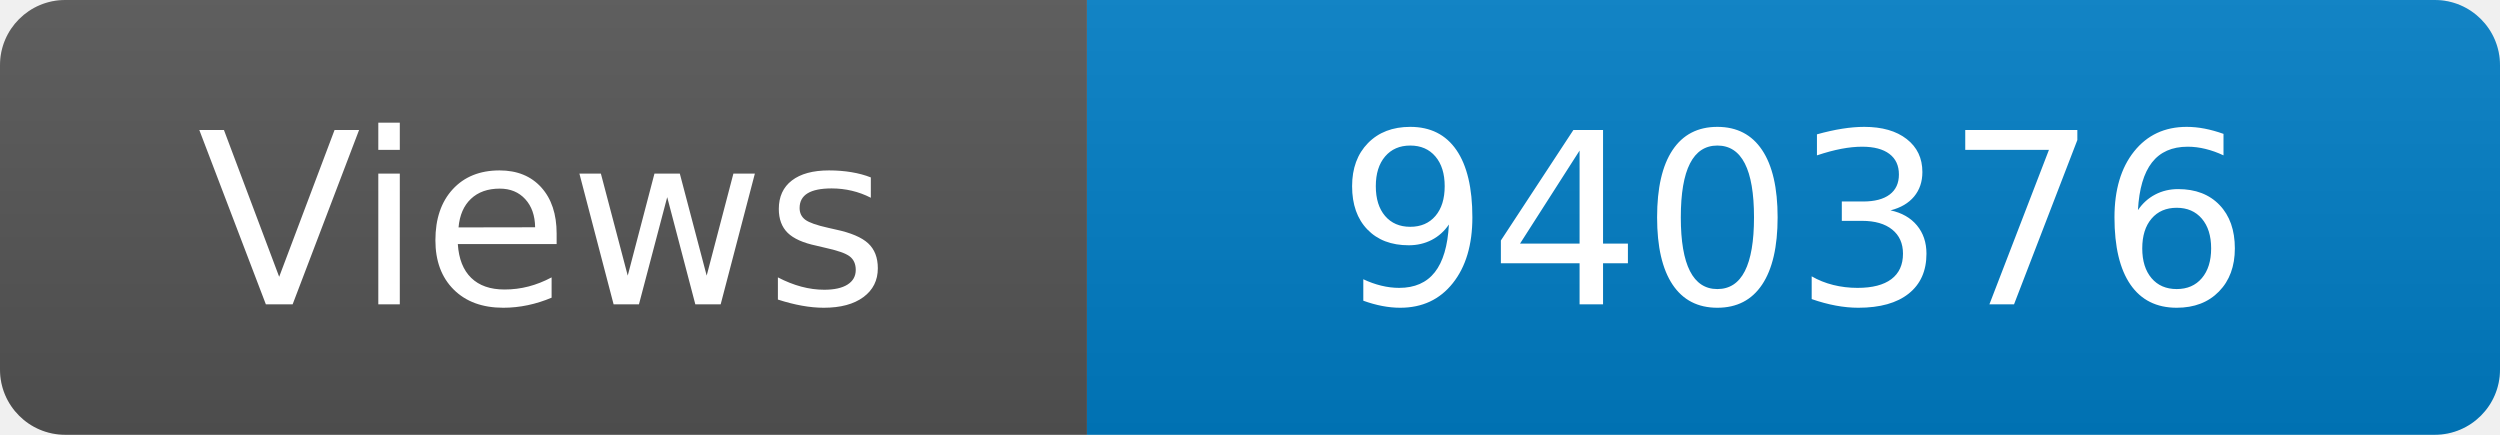
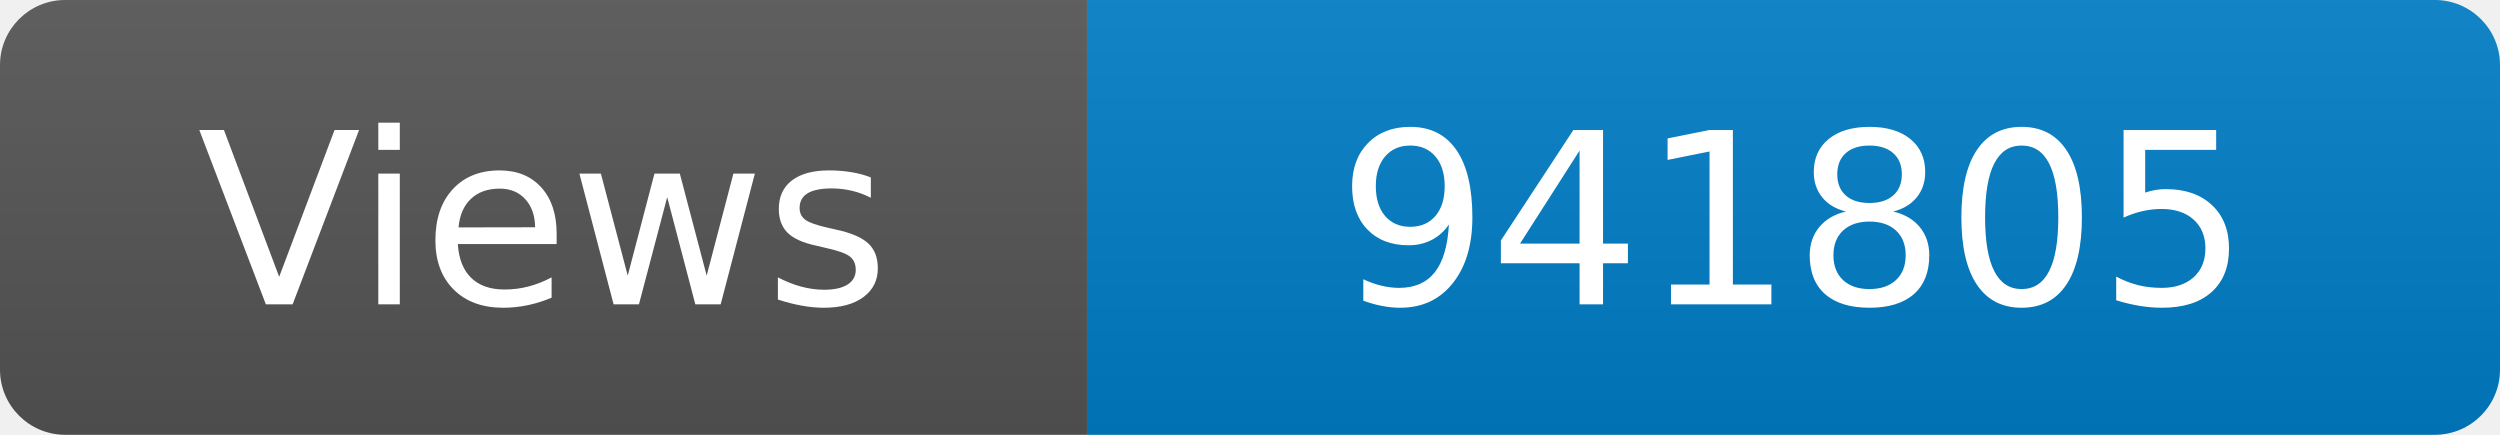
<svg xmlns="http://www.w3.org/2000/svg" width="115" height="20" role="img" aria-label="Maintained?: yes">
  <linearGradient id="s" x2="0" y2="100%">
    <stop offset="0" stop-color="#bbb" stop-opacity=".1" />
    <stop offset="1" stop-opacity=".1" />
  </linearGradient>
  <clipPath id="r">
    <rect width="115" height="20" rx="3" fill="#fff" />
  </clipPath>
  <g clip-path="url(#r)">
    <rect width="50" height="20" fill="#555" />
    <rect x="50" width="160" height="20" fill="#007ec6" />
    <rect width="115" height="20" fill="url(#s)" />
  </g>
  <g fill="#fff" text-anchor="middle" font-family="Verdana,Geneva,DejaVu Sans,sans-serif" font-size="110">
    <text x="250" y="140" transform="scale(.1)" fill="#fff">Views</text>
-     <text x="825" y="140" transform="scale(.1)" fill="#fff">940376</text>
+     <text x="825" y="140" transform="scale(.1)" fill="#fff">941805</text>
  </g>
</svg>
